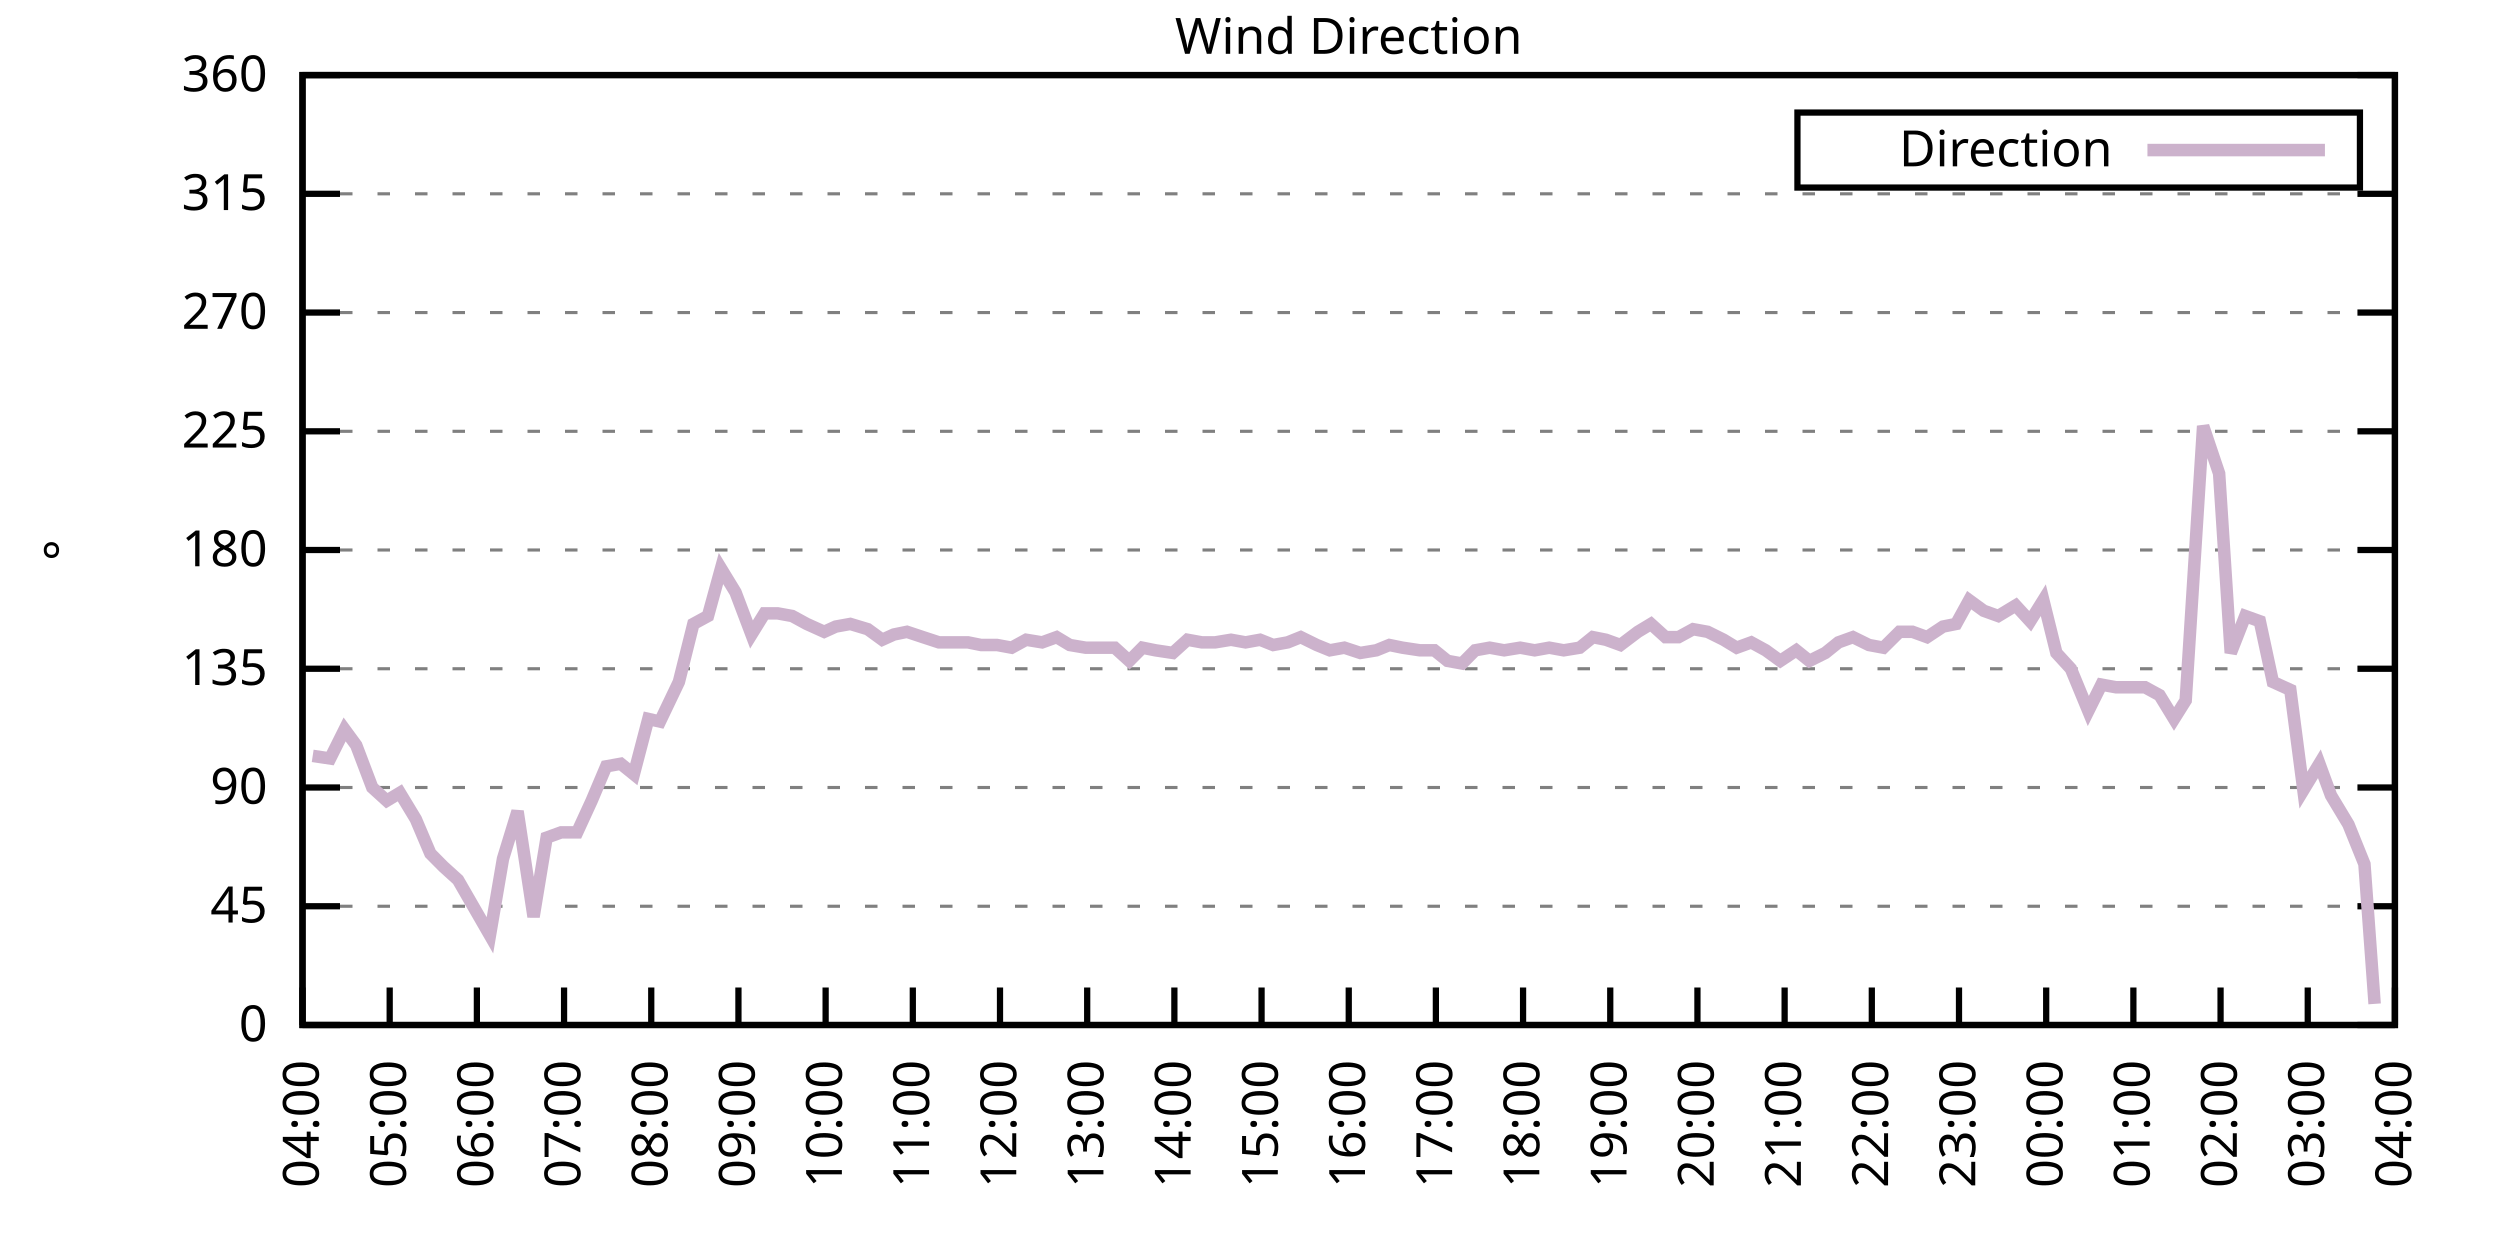
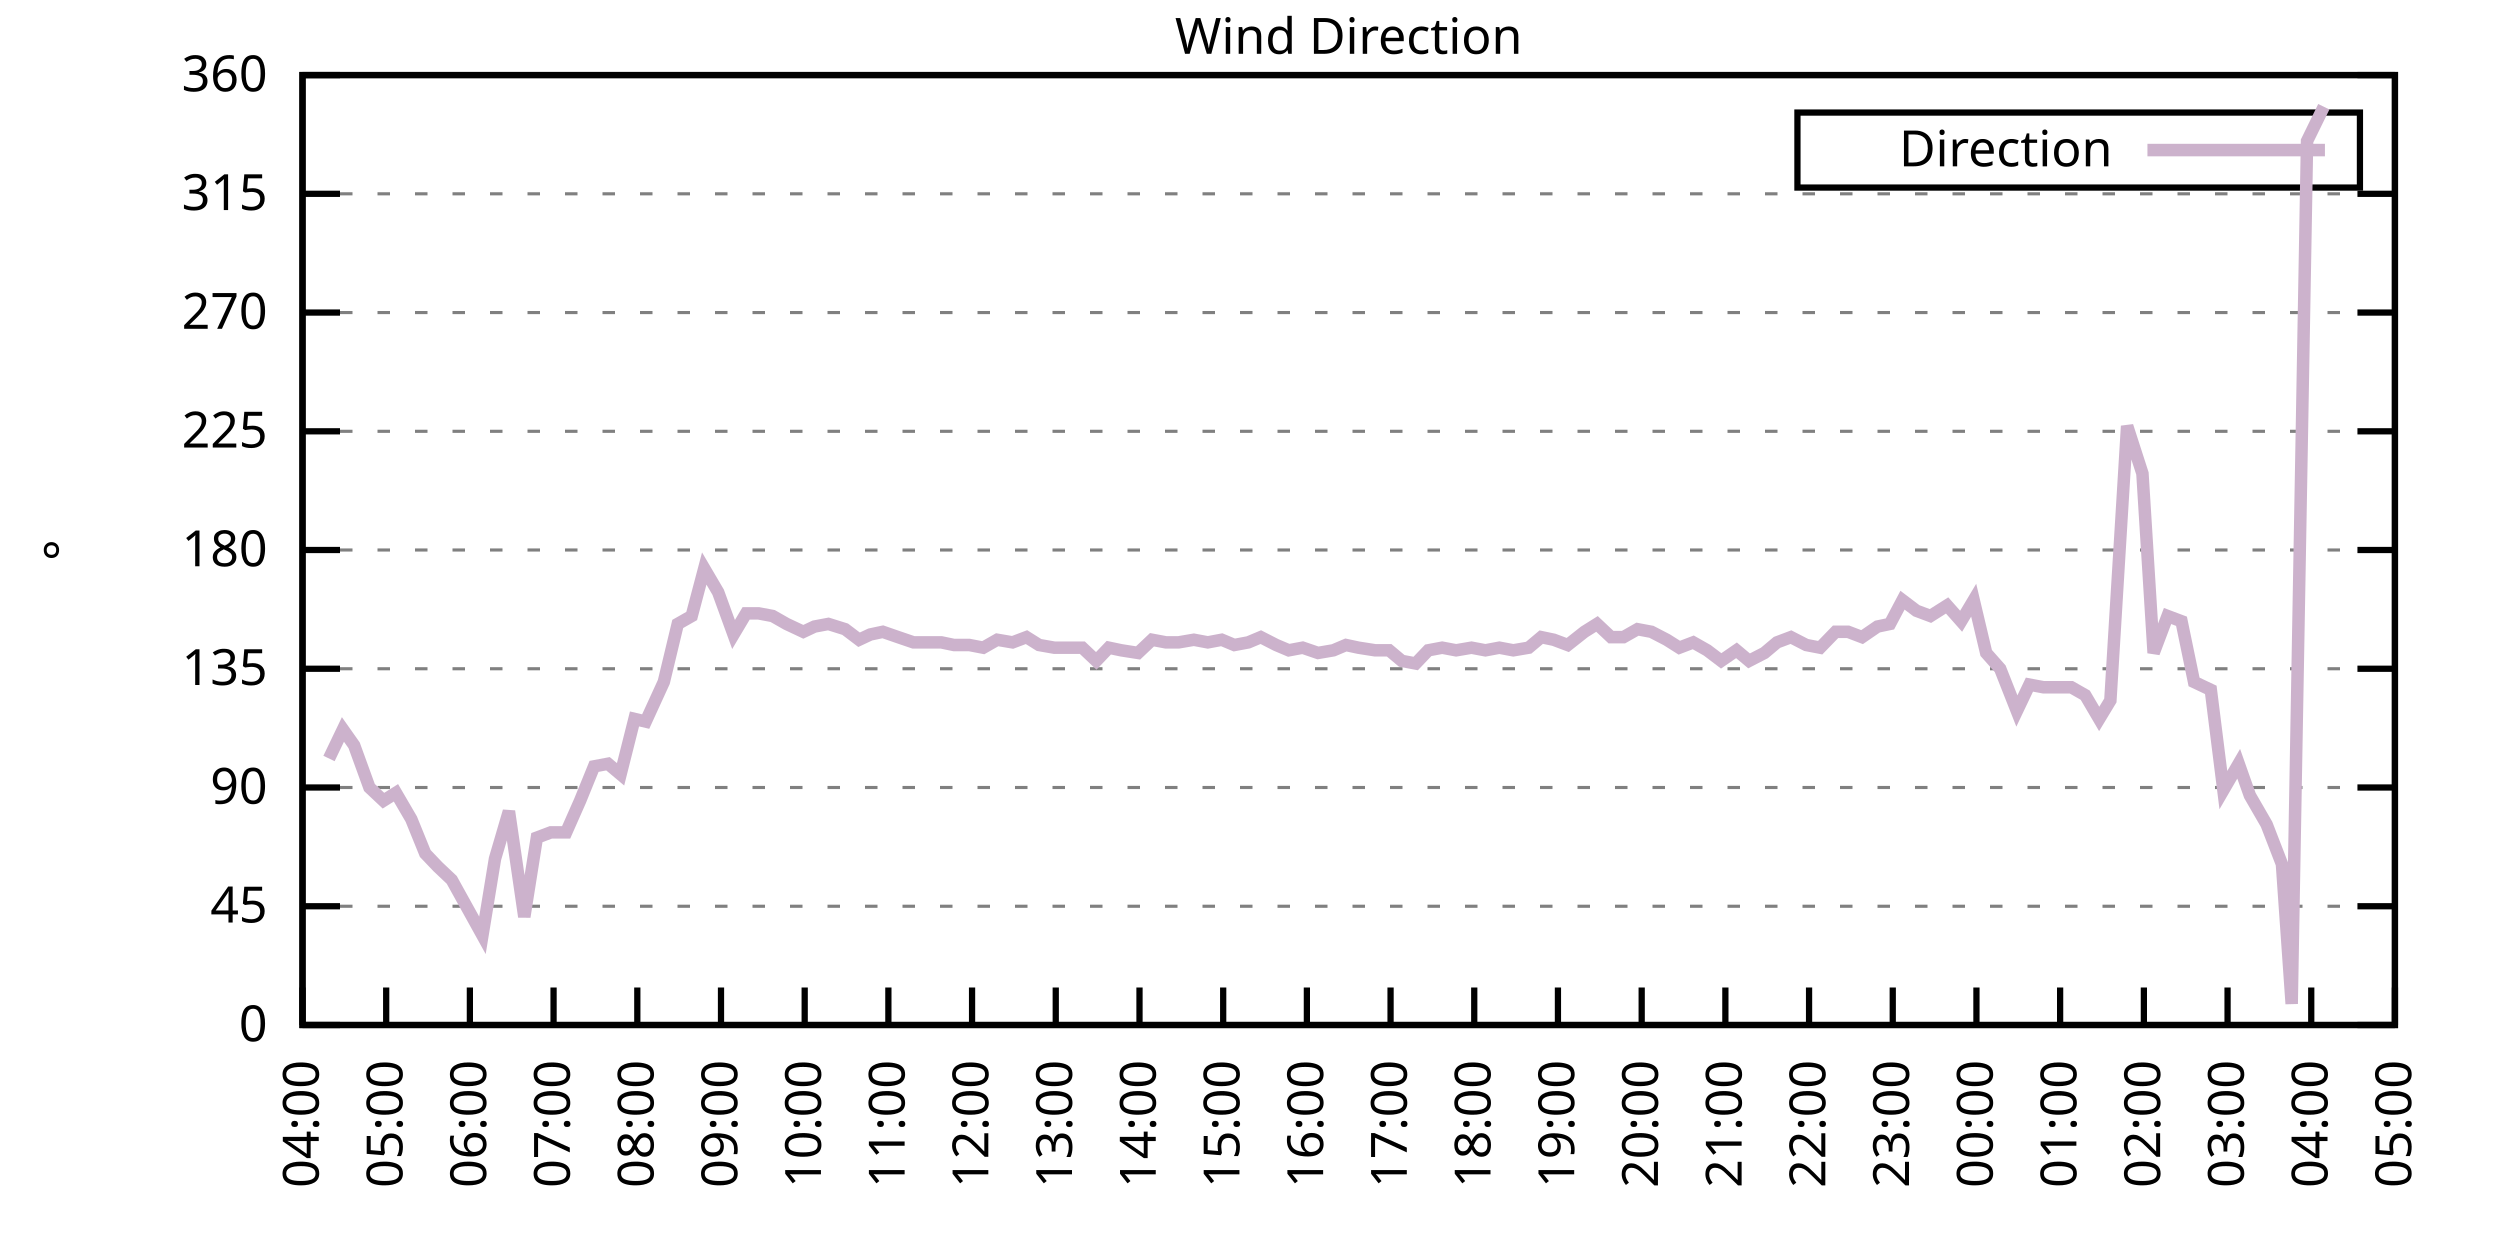
<svg xmlns="http://www.w3.org/2000/svg" xmlns:xlink="http://www.w3.org/1999/xlink" width="400" height="200" viewBox="0 0 400 200">
  <g id="gnuplot_canvas">
    <rect x="0" y="0" width="400" height="200" fill="none" />
    <defs>
      <circle id="gpDot" r="0.5" stroke-width="0.5" stroke="currentColor" />
      <path id="gpPt0" stroke-width="0.333" stroke="currentColor" d="M-1,0 h2 M0,-1 v2" />
      <path id="gpPt1" stroke-width="0.333" stroke="currentColor" d="M-1,-1 L1,1 M1,-1 L-1,1" />
      <path id="gpPt2" stroke-width="0.333" stroke="currentColor" d="M-1,0 L1,0 M0,-1 L0,1 M-1,-1 L1,1 M-1,1 L1,-1" />
      <rect id="gpPt3" stroke-width="0.333" stroke="currentColor" x="-1" y="-1" width="2" height="2" />
      <rect id="gpPt4" stroke-width="0.333" stroke="currentColor" fill="currentColor" x="-1" y="-1" width="2" height="2" />
      <circle id="gpPt5" stroke-width="0.333" stroke="currentColor" cx="0" cy="0" r="1" />
      <use xlink:href="#gpPt5" id="gpPt6" fill="currentColor" stroke="none" />
      <path id="gpPt7" stroke-width="0.333" stroke="currentColor" d="M0,-1.33 L-1.33,0.67 L1.33,0.67 z" />
      <use xlink:href="#gpPt7" id="gpPt8" fill="currentColor" stroke="none" />
      <use xlink:href="#gpPt7" id="gpPt9" stroke="currentColor" transform="rotate(180)" />
      <use xlink:href="#gpPt9" id="gpPt10" fill="currentColor" stroke="none" />
      <use xlink:href="#gpPt3" id="gpPt11" stroke="currentColor" transform="rotate(45)" />
      <use xlink:href="#gpPt11" id="gpPt12" fill="currentColor" stroke="none" />
      <path id="gpPt13" stroke-width="0.333" stroke="currentColor" d="M0,1.330 L1.265,0.411 L0.782,-1.067 L-0.782,-1.076 L-1.265,0.411 z" />
      <use xlink:href="#gpPt13" id="gpPt14" fill="currentColor" stroke="none" />
      <filter id="textbox" filterUnits="objectBoundingBox" x="0" y="0" height="1" width="1">
        <feFlood flood-color="white" flood-opacity="1" result="bgnd" />
        <feComposite in="SourceGraphic" in2="bgnd" operator="atop" />
      </filter>
      <filter id="greybox" filterUnits="objectBoundingBox" x="0" y="0" height="1" width="1">
        <feFlood flood-color="lightgrey" flood-opacity="1" result="grey" />
        <feComposite in="SourceGraphic" in2="grey" operator="atop" />
      </filter>
    </defs>
    <g fill="none" color="white" stroke="currentColor" stroke-width="1.00" stroke-linecap="butt" stroke-linejoin="miter">
</g>
    <g fill="none" color="black" stroke="currentColor" stroke-width="1.00" stroke-linecap="butt" stroke-linejoin="miter">
      <g stroke="none" shape-rendering="crispEdges">
        <polygon fill="rgb(255, 255, 255)" points="48.40,164.00 383.18,164.00 383.18,12.02 48.40,12.02 " />
      </g>
    </g>
    <g fill="none" color="black" stroke="currentColor" stroke-width="1.00" stroke-linecap="butt" stroke-linejoin="miter">
</g>
    <g fill="none" color="black" stroke="black" stroke-width="0.50" stroke-linecap="butt" stroke-linejoin="miter">
</g>
    <g fill="none" color="gray" stroke="currentColor" stroke-width="0.50" stroke-linecap="butt" stroke-linejoin="miter">
      <path stroke="gray" stroke-dasharray="2,4" class="gridline" d="M48.40,164.00 L383.19,164.00  " />
    </g>
    <g fill="none" color="gray" stroke="gray" stroke-width="1.00" stroke-linecap="butt" stroke-linejoin="miter">
</g>
    <g fill="none" color="black" stroke="currentColor" stroke-width="1.00" stroke-linecap="butt" stroke-linejoin="miter">
      <path stroke="black" d="M48.40,164.00 L54.40,164.00 M383.19,164.00 L377.19,164.00  " />
      <g transform="translate(42.80,166.60)" stroke="none" fill="black" font-family="Sans" font-size="8.00" text-anchor="end">
        <text>
          <tspan font-family="Sans"> 0</tspan>
        </text>
      </g>
    </g>
    <g fill="none" color="black" stroke="currentColor" stroke-width="1.00" stroke-linecap="butt" stroke-linejoin="miter">
</g>
    <g fill="none" color="black" stroke="black" stroke-width="0.50" stroke-linecap="butt" stroke-linejoin="miter">
</g>
    <g fill="none" color="gray" stroke="currentColor" stroke-width="0.50" stroke-linecap="butt" stroke-linejoin="miter">
      <path stroke="gray" stroke-dasharray="2,4" class="gridline" d="M48.40,145.00 L383.19,145.00  " />
    </g>
    <g fill="none" color="gray" stroke="gray" stroke-width="1.00" stroke-linecap="butt" stroke-linejoin="miter">
</g>
    <g fill="none" color="black" stroke="currentColor" stroke-width="1.00" stroke-linecap="butt" stroke-linejoin="miter">
      <path stroke="black" d="M48.40,145.00 L54.40,145.00 M383.19,145.00 L377.19,145.00  " />
      <g transform="translate(42.80,147.60)" stroke="none" fill="black" font-family="Sans" font-size="8.00" text-anchor="end">
        <text>
          <tspan font-family="Sans"> 45</tspan>
        </text>
      </g>
    </g>
    <g fill="none" color="black" stroke="currentColor" stroke-width="1.00" stroke-linecap="butt" stroke-linejoin="miter">
</g>
    <g fill="none" color="black" stroke="black" stroke-width="0.50" stroke-linecap="butt" stroke-linejoin="miter">
</g>
    <g fill="none" color="gray" stroke="currentColor" stroke-width="0.50" stroke-linecap="butt" stroke-linejoin="miter">
      <path stroke="gray" stroke-dasharray="2,4" class="gridline" d="M48.40,126.00 L383.19,126.00  " />
    </g>
    <g fill="none" color="gray" stroke="gray" stroke-width="1.00" stroke-linecap="butt" stroke-linejoin="miter">
</g>
    <g fill="none" color="black" stroke="currentColor" stroke-width="1.00" stroke-linecap="butt" stroke-linejoin="miter">
      <path stroke="black" d="M48.40,126.00 L54.40,126.00 M383.19,126.00 L377.19,126.00  " />
      <g transform="translate(42.80,128.60)" stroke="none" fill="black" font-family="Sans" font-size="8.00" text-anchor="end">
        <text>
          <tspan font-family="Sans"> 90</tspan>
        </text>
      </g>
    </g>
    <g fill="none" color="black" stroke="currentColor" stroke-width="1.00" stroke-linecap="butt" stroke-linejoin="miter">
</g>
    <g fill="none" color="black" stroke="black" stroke-width="0.50" stroke-linecap="butt" stroke-linejoin="miter">
</g>
    <g fill="none" color="gray" stroke="currentColor" stroke-width="0.50" stroke-linecap="butt" stroke-linejoin="miter">
      <path stroke="gray" stroke-dasharray="2,4" class="gridline" d="M48.40,107.00 L383.19,107.00  " />
    </g>
    <g fill="none" color="gray" stroke="gray" stroke-width="1.00" stroke-linecap="butt" stroke-linejoin="miter">
</g>
    <g fill="none" color="black" stroke="currentColor" stroke-width="1.00" stroke-linecap="butt" stroke-linejoin="miter">
      <path stroke="black" d="M48.40,107.00 L54.40,107.00 M383.19,107.00 L377.19,107.00  " />
      <g transform="translate(42.80,109.60)" stroke="none" fill="black" font-family="Sans" font-size="8.00" text-anchor="end">
        <text>
          <tspan font-family="Sans"> 135</tspan>
        </text>
      </g>
    </g>
    <g fill="none" color="black" stroke="currentColor" stroke-width="1.00" stroke-linecap="butt" stroke-linejoin="miter">
</g>
    <g fill="none" color="black" stroke="black" stroke-width="0.50" stroke-linecap="butt" stroke-linejoin="miter">
</g>
    <g fill="none" color="gray" stroke="currentColor" stroke-width="0.50" stroke-linecap="butt" stroke-linejoin="miter">
      <path stroke="gray" stroke-dasharray="2,4" class="gridline" d="M48.40,88.00 L383.19,88.00  " />
    </g>
    <g fill="none" color="gray" stroke="gray" stroke-width="1.00" stroke-linecap="butt" stroke-linejoin="miter">
</g>
    <g fill="none" color="black" stroke="currentColor" stroke-width="1.00" stroke-linecap="butt" stroke-linejoin="miter">
      <path stroke="black" d="M48.40,88.00 L54.40,88.00 M383.19,88.00 L377.19,88.00  " />
      <g transform="translate(42.80,90.60)" stroke="none" fill="black" font-family="Sans" font-size="8.00" text-anchor="end">
        <text>
          <tspan font-family="Sans"> 180</tspan>
        </text>
      </g>
    </g>
    <g fill="none" color="black" stroke="currentColor" stroke-width="1.00" stroke-linecap="butt" stroke-linejoin="miter">
</g>
    <g fill="none" color="black" stroke="black" stroke-width="0.50" stroke-linecap="butt" stroke-linejoin="miter">
</g>
    <g fill="none" color="gray" stroke="currentColor" stroke-width="0.50" stroke-linecap="butt" stroke-linejoin="miter">
      <path stroke="gray" stroke-dasharray="2,4" class="gridline" d="M48.40,69.01 L383.19,69.01  " />
    </g>
    <g fill="none" color="gray" stroke="gray" stroke-width="1.00" stroke-linecap="butt" stroke-linejoin="miter">
</g>
    <g fill="none" color="black" stroke="currentColor" stroke-width="1.00" stroke-linecap="butt" stroke-linejoin="miter">
      <path stroke="black" d="M48.40,69.01 L54.40,69.01 M383.19,69.01 L377.19,69.01  " />
      <g transform="translate(42.80,71.61)" stroke="none" fill="black" font-family="Sans" font-size="8.00" text-anchor="end">
        <text>
          <tspan font-family="Sans"> 225</tspan>
        </text>
      </g>
    </g>
    <g fill="none" color="black" stroke="currentColor" stroke-width="1.00" stroke-linecap="butt" stroke-linejoin="miter">
</g>
    <g fill="none" color="black" stroke="black" stroke-width="0.50" stroke-linecap="butt" stroke-linejoin="miter">
</g>
    <g fill="none" color="gray" stroke="currentColor" stroke-width="0.50" stroke-linecap="butt" stroke-linejoin="miter">
      <path stroke="gray" stroke-dasharray="2,4" class="gridline" d="M48.40,50.01 L383.19,50.01  " />
    </g>
    <g fill="none" color="gray" stroke="gray" stroke-width="1.00" stroke-linecap="butt" stroke-linejoin="miter">
</g>
    <g fill="none" color="black" stroke="currentColor" stroke-width="1.00" stroke-linecap="butt" stroke-linejoin="miter">
      <path stroke="black" d="M48.40,50.01 L54.40,50.01 M383.19,50.01 L377.19,50.01  " />
      <g transform="translate(42.80,52.61)" stroke="none" fill="black" font-family="Sans" font-size="8.00" text-anchor="end">
        <text>
          <tspan font-family="Sans"> 270</tspan>
        </text>
      </g>
    </g>
    <g fill="none" color="black" stroke="currentColor" stroke-width="1.00" stroke-linecap="butt" stroke-linejoin="miter">
</g>
    <g fill="none" color="black" stroke="black" stroke-width="0.50" stroke-linecap="butt" stroke-linejoin="miter">
</g>
    <g fill="none" color="gray" stroke="currentColor" stroke-width="0.50" stroke-linecap="butt" stroke-linejoin="miter">
      <path stroke="gray" stroke-dasharray="2,4" class="gridline" d="M48.40,31.01 L383.19,31.01  " />
    </g>
    <g fill="none" color="gray" stroke="gray" stroke-width="1.00" stroke-linecap="butt" stroke-linejoin="miter">
</g>
    <g fill="none" color="black" stroke="currentColor" stroke-width="1.00" stroke-linecap="butt" stroke-linejoin="miter">
      <path stroke="black" d="M48.40,31.01 L54.40,31.01 M383.19,31.01 L377.19,31.01  " />
      <g transform="translate(42.80,33.61)" stroke="none" fill="black" font-family="Sans" font-size="8.00" text-anchor="end">
        <text>
          <tspan font-family="Sans"> 315</tspan>
        </text>
      </g>
    </g>
    <g fill="none" color="black" stroke="currentColor" stroke-width="1.00" stroke-linecap="butt" stroke-linejoin="miter">
</g>
    <g fill="none" color="black" stroke="black" stroke-width="0.50" stroke-linecap="butt" stroke-linejoin="miter">
</g>
    <g fill="none" color="gray" stroke="currentColor" stroke-width="0.50" stroke-linecap="butt" stroke-linejoin="miter">
      <path stroke="gray" stroke-dasharray="2,4" class="gridline" d="M48.40,12.01 L383.19,12.01  " />
    </g>
    <g fill="none" color="gray" stroke="gray" stroke-width="1.00" stroke-linecap="butt" stroke-linejoin="miter">
</g>
    <g fill="none" color="black" stroke="currentColor" stroke-width="1.00" stroke-linecap="butt" stroke-linejoin="miter">
      <path stroke="black" d="M48.40,12.01 L54.40,12.01 M383.19,12.01 L377.19,12.01  " />
      <g transform="translate(42.80,14.61)" stroke="none" fill="black" font-family="Sans" font-size="8.00" text-anchor="end">
        <text>
          <tspan font-family="Sans"> 360</tspan>
        </text>
      </g>
    </g>
    <g fill="none" color="black" stroke="currentColor" stroke-width="1.00" stroke-linecap="butt" stroke-linejoin="miter">
      <path stroke="black" d="M48.40,164.00 L48.40,158.00  " />
      <g transform="translate(51.00,169.60) rotate(270.00)" stroke="none" fill="black" font-family="Sans" font-size="8.00" text-anchor="end">
        <text>
          <tspan font-family="Sans">04:00</tspan>
        </text>
      </g>
    </g>
    <g fill="none" color="black" stroke="currentColor" stroke-width="1.00" stroke-linecap="butt" stroke-linejoin="miter">
-       <path stroke="black" d="M62.35,164.00 L62.35,158.00  " />
-       <g transform="translate(64.95,169.60) rotate(270.00)" stroke="none" fill="black" font-family="Sans" font-size="8.00" text-anchor="end">
+       <path stroke="black" d="M61.79,164.00 L61.79,158.00  " />
+       <g transform="translate(64.39,169.60) rotate(270.00)" stroke="none" fill="black" font-family="Sans" font-size="8.00" text-anchor="end">
        <text>
          <tspan font-family="Sans">05:00</tspan>
        </text>
      </g>
    </g>
    <g fill="none" color="black" stroke="currentColor" stroke-width="1.00" stroke-linecap="butt" stroke-linejoin="miter">
-       <path stroke="black" d="M76.30,164.00 L76.30,158.00  " />
-       <g transform="translate(78.90,169.60) rotate(270.00)" stroke="none" fill="black" font-family="Sans" font-size="8.00" text-anchor="end">
+       <path stroke="black" d="M75.18,164.00 L75.18,158.00  " />
+       <g transform="translate(77.78,169.60) rotate(270.00)" stroke="none" fill="black" font-family="Sans" font-size="8.00" text-anchor="end">
        <text>
          <tspan font-family="Sans">06:00</tspan>
        </text>
      </g>
    </g>
    <g fill="none" color="black" stroke="currentColor" stroke-width="1.00" stroke-linecap="butt" stroke-linejoin="miter">
-       <path stroke="black" d="M90.25,164.00 L90.25,158.00  " />
-       <g transform="translate(92.85,169.60) rotate(270.00)" stroke="none" fill="black" font-family="Sans" font-size="8.00" text-anchor="end">
+       <path stroke="black" d="M88.57,164.00 L88.57,158.00  " />
+       <g transform="translate(91.17,169.60) rotate(270.00)" stroke="none" fill="black" font-family="Sans" font-size="8.00" text-anchor="end">
        <text>
          <tspan font-family="Sans">07:00</tspan>
        </text>
      </g>
    </g>
    <g fill="none" color="black" stroke="currentColor" stroke-width="1.00" stroke-linecap="butt" stroke-linejoin="miter">
-       <path stroke="black" d="M104.20,164.00 L104.20,158.00  " />
-       <g transform="translate(106.80,169.60) rotate(270.00)" stroke="none" fill="black" font-family="Sans" font-size="8.00" text-anchor="end">
+       <path stroke="black" d="M101.97,164.00 L101.97,158.00  " />
+       <g transform="translate(104.57,169.60) rotate(270.00)" stroke="none" fill="black" font-family="Sans" font-size="8.00" text-anchor="end">
        <text>
          <tspan font-family="Sans">08:00</tspan>
        </text>
      </g>
    </g>
    <g fill="none" color="black" stroke="currentColor" stroke-width="1.00" stroke-linecap="butt" stroke-linejoin="miter">
-       <path stroke="black" d="M118.15,164.00 L118.15,158.00  " />
-       <g transform="translate(120.75,169.60) rotate(270.00)" stroke="none" fill="black" font-family="Sans" font-size="8.00" text-anchor="end">
+       <path stroke="black" d="M115.36,164.00 L115.36,158.00  " />
+       <g transform="translate(117.96,169.60) rotate(270.00)" stroke="none" fill="black" font-family="Sans" font-size="8.00" text-anchor="end">
        <text>
          <tspan font-family="Sans">09:00</tspan>
        </text>
      </g>
    </g>
    <g fill="none" color="black" stroke="currentColor" stroke-width="1.00" stroke-linecap="butt" stroke-linejoin="miter">
-       <path stroke="black" d="M132.10,164.00 L132.10,158.00  " />
-       <g transform="translate(134.70,169.60) rotate(270.00)" stroke="none" fill="black" font-family="Sans" font-size="8.00" text-anchor="end">
+       <path stroke="black" d="M128.75,164.00 L128.75,158.00  " />
+       <g transform="translate(131.35,169.60) rotate(270.00)" stroke="none" fill="black" font-family="Sans" font-size="8.00" text-anchor="end">
        <text>
          <tspan font-family="Sans">10:00</tspan>
        </text>
      </g>
    </g>
    <g fill="none" color="black" stroke="currentColor" stroke-width="1.00" stroke-linecap="butt" stroke-linejoin="miter">
-       <path stroke="black" d="M146.05,164.00 L146.05,158.00  " />
-       <g transform="translate(148.65,169.60) rotate(270.00)" stroke="none" fill="black" font-family="Sans" font-size="8.00" text-anchor="end">
+       <path stroke="black" d="M142.14,164.00 L142.14,158.00  " />
+       <g transform="translate(144.74,169.60) rotate(270.00)" stroke="none" fill="black" font-family="Sans" font-size="8.00" text-anchor="end">
        <text>
          <tspan font-family="Sans">11:00</tspan>
        </text>
      </g>
    </g>
    <g fill="none" color="black" stroke="currentColor" stroke-width="1.00" stroke-linecap="butt" stroke-linejoin="miter">
-       <path stroke="black" d="M160.00,164.00 L160.00,158.00  " />
-       <g transform="translate(162.60,169.60) rotate(270.00)" stroke="none" fill="black" font-family="Sans" font-size="8.00" text-anchor="end">
+       <path stroke="black" d="M155.53,164.00 L155.53,158.00  " />
+       <g transform="translate(158.13,169.60) rotate(270.00)" stroke="none" fill="black" font-family="Sans" font-size="8.00" text-anchor="end">
        <text>
          <tspan font-family="Sans">12:00</tspan>
        </text>
      </g>
    </g>
    <g fill="none" color="black" stroke="currentColor" stroke-width="1.00" stroke-linecap="butt" stroke-linejoin="miter">
-       <path stroke="black" d="M173.95,164.00 L173.95,158.00  " />
-       <g transform="translate(176.55,169.60) rotate(270.00)" stroke="none" fill="black" font-family="Sans" font-size="8.00" text-anchor="end">
+       <path stroke="black" d="M168.92,164.00 L168.92,158.00  " />
+       <g transform="translate(171.52,169.60) rotate(270.00)" stroke="none" fill="black" font-family="Sans" font-size="8.00" text-anchor="end">
        <text>
          <tspan font-family="Sans">13:00</tspan>
        </text>
      </g>
    </g>
    <g fill="none" color="black" stroke="currentColor" stroke-width="1.00" stroke-linecap="butt" stroke-linejoin="miter">
-       <path stroke="black" d="M187.90,164.00 L187.90,158.00  " />
-       <g transform="translate(190.50,169.60) rotate(270.00)" stroke="none" fill="black" font-family="Sans" font-size="8.00" text-anchor="end">
+       <path stroke="black" d="M182.32,164.00 L182.32,158.00  " />
+       <g transform="translate(184.92,169.60) rotate(270.00)" stroke="none" fill="black" font-family="Sans" font-size="8.00" text-anchor="end">
        <text>
          <tspan font-family="Sans">14:00</tspan>
        </text>
      </g>
    </g>
    <g fill="none" color="black" stroke="currentColor" stroke-width="1.00" stroke-linecap="butt" stroke-linejoin="miter">
-       <path stroke="black" d="M201.85,164.00 L201.85,158.00  " />
-       <g transform="translate(204.45,169.60) rotate(270.00)" stroke="none" fill="black" font-family="Sans" font-size="8.00" text-anchor="end">
+       <path stroke="black" d="M195.71,164.00 L195.71,158.00  " />
+       <g transform="translate(198.31,169.60) rotate(270.00)" stroke="none" fill="black" font-family="Sans" font-size="8.00" text-anchor="end">
        <text>
          <tspan font-family="Sans">15:00</tspan>
        </text>
      </g>
    </g>
    <g fill="none" color="black" stroke="currentColor" stroke-width="1.00" stroke-linecap="butt" stroke-linejoin="miter">
-       <path stroke="black" d="M215.80,164.00 L215.80,158.00  " />
-       <g transform="translate(218.40,169.60) rotate(270.00)" stroke="none" fill="black" font-family="Sans" font-size="8.00" text-anchor="end">
+       <path stroke="black" d="M209.10,164.00 L209.10,158.00  " />
+       <g transform="translate(211.70,169.60) rotate(270.00)" stroke="none" fill="black" font-family="Sans" font-size="8.00" text-anchor="end">
        <text>
          <tspan font-family="Sans">16:00</tspan>
        </text>
      </g>
    </g>
    <g fill="none" color="black" stroke="currentColor" stroke-width="1.00" stroke-linecap="butt" stroke-linejoin="miter">
-       <path stroke="black" d="M229.74,164.00 L229.74,158.00  " />
-       <g transform="translate(232.34,169.60) rotate(270.00)" stroke="none" fill="black" font-family="Sans" font-size="8.00" text-anchor="end">
+       <path stroke="black" d="M222.49,164.00 L222.49,158.00  " />
+       <g transform="translate(225.09,169.60) rotate(270.00)" stroke="none" fill="black" font-family="Sans" font-size="8.00" text-anchor="end">
        <text>
          <tspan font-family="Sans">17:00</tspan>
        </text>
      </g>
    </g>
    <g fill="none" color="black" stroke="currentColor" stroke-width="1.00" stroke-linecap="butt" stroke-linejoin="miter">
-       <path stroke="black" d="M243.69,164.00 L243.69,158.00  " />
-       <g transform="translate(246.29,169.60) rotate(270.00)" stroke="none" fill="black" font-family="Sans" font-size="8.00" text-anchor="end">
+       <path stroke="black" d="M235.88,164.00 L235.88,158.00  " />
+       <g transform="translate(238.48,169.60) rotate(270.00)" stroke="none" fill="black" font-family="Sans" font-size="8.00" text-anchor="end">
        <text>
          <tspan font-family="Sans">18:00</tspan>
        </text>
      </g>
    </g>
    <g fill="none" color="black" stroke="currentColor" stroke-width="1.00" stroke-linecap="butt" stroke-linejoin="miter">
-       <path stroke="black" d="M257.64,164.00 L257.64,158.00  " />
-       <g transform="translate(260.24,169.60) rotate(270.00)" stroke="none" fill="black" font-family="Sans" font-size="8.00" text-anchor="end">
+       <path stroke="black" d="M249.27,164.00 L249.27,158.00  " />
+       <g transform="translate(251.87,169.60) rotate(270.00)" stroke="none" fill="black" font-family="Sans" font-size="8.00" text-anchor="end">
        <text>
          <tspan font-family="Sans">19:00</tspan>
        </text>
      </g>
    </g>
    <g fill="none" color="black" stroke="currentColor" stroke-width="1.00" stroke-linecap="butt" stroke-linejoin="miter">
-       <path stroke="black" d="M271.59,164.00 L271.59,158.00  " />
-       <g transform="translate(274.19,169.60) rotate(270.00)" stroke="none" fill="black" font-family="Sans" font-size="8.00" text-anchor="end">
+       <path stroke="black" d="M262.67,164.00 L262.67,158.00  " />
+       <g transform="translate(265.27,169.60) rotate(270.00)" stroke="none" fill="black" font-family="Sans" font-size="8.00" text-anchor="end">
        <text>
          <tspan font-family="Sans">20:00</tspan>
        </text>
      </g>
    </g>
    <g fill="none" color="black" stroke="currentColor" stroke-width="1.00" stroke-linecap="butt" stroke-linejoin="miter">
-       <path stroke="black" d="M285.54,164.00 L285.54,158.00  " />
-       <g transform="translate(288.14,169.60) rotate(270.00)" stroke="none" fill="black" font-family="Sans" font-size="8.00" text-anchor="end">
+       <path stroke="black" d="M276.06,164.00 L276.06,158.00  " />
+       <g transform="translate(278.66,169.60) rotate(270.00)" stroke="none" fill="black" font-family="Sans" font-size="8.00" text-anchor="end">
        <text>
          <tspan font-family="Sans">21:00</tspan>
        </text>
      </g>
    </g>
    <g fill="none" color="black" stroke="currentColor" stroke-width="1.00" stroke-linecap="butt" stroke-linejoin="miter">
-       <path stroke="black" d="M299.49,164.00 L299.49,158.00  " />
-       <g transform="translate(302.09,169.60) rotate(270.00)" stroke="none" fill="black" font-family="Sans" font-size="8.00" text-anchor="end">
+       <path stroke="black" d="M289.45,164.00 L289.45,158.00  " />
+       <g transform="translate(292.05,169.60) rotate(270.00)" stroke="none" fill="black" font-family="Sans" font-size="8.00" text-anchor="end">
        <text>
          <tspan font-family="Sans">22:00</tspan>
        </text>
      </g>
    </g>
    <g fill="none" color="black" stroke="currentColor" stroke-width="1.00" stroke-linecap="butt" stroke-linejoin="miter">
-       <path stroke="black" d="M313.44,164.00 L313.44,158.00  " />
-       <g transform="translate(316.04,169.60) rotate(270.00)" stroke="none" fill="black" font-family="Sans" font-size="8.00" text-anchor="end">
+       <path stroke="black" d="M302.84,164.00 L302.84,158.00  " />
+       <g transform="translate(305.44,169.60) rotate(270.00)" stroke="none" fill="black" font-family="Sans" font-size="8.00" text-anchor="end">
        <text>
          <tspan font-family="Sans">23:00</tspan>
        </text>
      </g>
    </g>
    <g fill="none" color="black" stroke="currentColor" stroke-width="1.00" stroke-linecap="butt" stroke-linejoin="miter">
-       <path stroke="black" d="M327.39,164.00 L327.39,158.00  " />
-       <g transform="translate(329.99,169.60) rotate(270.00)" stroke="none" fill="black" font-family="Sans" font-size="8.00" text-anchor="end">
+       <path stroke="black" d="M316.23,164.00 L316.23,158.00  " />
+       <g transform="translate(318.83,169.60) rotate(270.00)" stroke="none" fill="black" font-family="Sans" font-size="8.00" text-anchor="end">
        <text>
          <tspan font-family="Sans">00:00</tspan>
        </text>
      </g>
    </g>
    <g fill="none" color="black" stroke="currentColor" stroke-width="1.00" stroke-linecap="butt" stroke-linejoin="miter">
-       <path stroke="black" d="M341.34,164.00 L341.34,158.00  " />
-       <g transform="translate(343.94,169.60) rotate(270.00)" stroke="none" fill="black" font-family="Sans" font-size="8.00" text-anchor="end">
+       <path stroke="black" d="M329.62,164.00 L329.62,158.00  " />
+       <g transform="translate(332.22,169.60) rotate(270.00)" stroke="none" fill="black" font-family="Sans" font-size="8.00" text-anchor="end">
        <text>
          <tspan font-family="Sans">01:00</tspan>
        </text>
      </g>
    </g>
    <g fill="none" color="black" stroke="currentColor" stroke-width="1.00" stroke-linecap="butt" stroke-linejoin="miter">
-       <path stroke="black" d="M355.29,164.00 L355.29,158.00  " />
-       <g transform="translate(357.89,169.60) rotate(270.00)" stroke="none" fill="black" font-family="Sans" font-size="8.00" text-anchor="end">
+       <path stroke="black" d="M343.02,164.00 L343.02,158.00  " />
+       <g transform="translate(345.62,169.60) rotate(270.00)" stroke="none" fill="black" font-family="Sans" font-size="8.00" text-anchor="end">
        <text>
          <tspan font-family="Sans">02:00</tspan>
        </text>
      </g>
    </g>
    <g fill="none" color="black" stroke="currentColor" stroke-width="1.00" stroke-linecap="butt" stroke-linejoin="miter">
-       <path stroke="black" d="M369.24,164.00 L369.24,158.00  " />
-       <g transform="translate(371.84,169.60) rotate(270.00)" stroke="none" fill="black" font-family="Sans" font-size="8.00" text-anchor="end">
+       <path stroke="black" d="M356.41,164.00 L356.41,158.00  " />
+       <g transform="translate(359.01,169.60) rotate(270.00)" stroke="none" fill="black" font-family="Sans" font-size="8.00" text-anchor="end">
        <text>
          <tspan font-family="Sans">03:00</tspan>
+         </text>
+       </g>
+     </g>
+     <g fill="none" color="black" stroke="currentColor" stroke-width="1.00" stroke-linecap="butt" stroke-linejoin="miter">
+       <path stroke="black" d="M369.80,164.00 L369.80,158.00  " />
+       <g transform="translate(372.40,169.60) rotate(270.00)" stroke="none" fill="black" font-family="Sans" font-size="8.00" text-anchor="end">
+         <text>
+           <tspan font-family="Sans">04:00</tspan>
        </text>
      </g>
    </g>
    <g fill="none" color="black" stroke="currentColor" stroke-width="1.00" stroke-linecap="butt" stroke-linejoin="miter">
      <path stroke="black" d="M383.19,164.00 L383.19,158.00  " />
      <g transform="translate(385.79,169.60) rotate(270.00)" stroke="none" fill="black" font-family="Sans" font-size="8.00" text-anchor="end">
        <text>
-           <tspan font-family="Sans">04:00</tspan>
+           <tspan font-family="Sans">05:00</tspan>
        </text>
      </g>
    </g>
    <g fill="none" color="black" stroke="currentColor" stroke-width="1.00" stroke-linecap="butt" stroke-linejoin="miter">
</g>
    <g fill="none" color="black" stroke="currentColor" stroke-width="1.00" stroke-linecap="butt" stroke-linejoin="miter">
      <path stroke="black" d="M48.40,12.01 L48.40,164.00 L383.19,164.00 L383.19,12.01 L48.40,12.01 Z  " />
    </g>
    <g fill="none" color="black" stroke="currentColor" stroke-width="1.00" stroke-linecap="butt" stroke-linejoin="miter">
</g>
    <g fill="none" color="black" stroke="currentColor" stroke-width="1.00" stroke-linecap="butt" stroke-linejoin="miter">
      <path stroke="black" d="M287.59,30.01 L287.59,18.01 L377.59,18.01 L377.59,30.01 L287.59,30.01 Z  " />
    </g>
    <g id="Wind_direction_plot_1">
      <g fill="none" color="white" stroke="black" stroke-width="2.00" stroke-linecap="butt" stroke-linejoin="miter">
</g>
      <g fill="none" color="black" stroke="currentColor" stroke-width="2.00" stroke-linecap="butt" stroke-linejoin="miter">
        <g transform="translate(337.99,26.61)" stroke="none" fill="black" font-family="Sans" font-size="8.00" text-anchor="end">
          <text>
            <tspan font-family="Sans">Direction</tspan>
          </text>
        </g>
      </g>
      <g fill="none" color="black" stroke="currentColor" stroke-width="2.00" stroke-linecap="butt" stroke-linejoin="miter">
-         <path stroke="rgb(204, 178, 204)" d="M343.59,24.01 L371.99,24.01 M50.03,120.94 L52.82,121.36 L55.14,116.71 L57.00,119.25 L59.56,126.00 L61.88,128.11   L63.98,126.85 L66.53,131.07 L68.86,136.56 L70.95,138.67 L73.28,140.78 L78.39,149.65 L80.48,137.40 L82.81,129.80   L85.37,146.69 L87.46,134.02 L89.78,133.18 L92.34,133.18 L94.67,128.11 L96.99,122.62 L99.32,122.20 L101.41,123.89   L103.73,115.03 L105.59,115.45 L108.62,109.11 L110.94,99.83 L113.27,98.56 L115.36,90.96 L117.68,94.76 L120.24,101.52   L122.33,98.14 L124.43,98.14 L126.75,98.56 L129.08,99.83 L131.87,101.09 L133.72,100.25 L136.05,99.83 L138.84,100.67   L141.16,102.36 L143.02,101.52 L145.12,101.09 L147.67,101.94 L150.23,102.78 L152.79,102.78 L154.88,102.78 L156.97,103.20   L159.53,103.20 L161.86,103.63 L164.18,102.36 L166.74,102.78 L169.06,101.94 L171.16,103.20 L173.71,103.63 L175.81,103.63   L178.36,103.63 L180.69,105.74 L182.78,103.63 L184.87,104.05 L187.66,104.47 L189.99,102.36 L192.31,102.78 L194.41,102.78   L196.96,102.36 L199.29,102.78 L201.61,102.36 L203.71,103.20 L206.03,102.78 L208.12,101.94 L210.68,103.20 L212.77,104.05   L215.10,103.63 L217.65,104.47 L220.21,104.05 L222.30,103.20 L224.40,103.63 L227.19,104.05 L229.51,104.05 L231.60,105.74   L233.93,106.16 L236.02,104.05 L238.35,103.63 L240.67,104.05 L243.23,103.63 L245.55,104.05 L247.88,103.63 L250.20,104.05   L252.76,103.63 L254.85,101.94 L256.95,102.36 L259.27,103.20 L262.06,101.09 L264.15,99.83 L266.48,101.94 L268.57,101.94   L270.90,100.67 L273.22,101.09 L275.78,102.36 L277.87,103.63 L280.20,102.78 L282.52,104.05 L284.85,105.74 L287.40,104.05   L289.50,105.74 L292.05,104.47 L294.15,102.78 L296.47,101.94 L299.03,103.20 L301.35,103.63 L303.91,101.09 L306.00,101.09   L308.33,101.94 L310.88,100.25 L312.98,99.83 L315.07,96.03 L317.39,97.72 L319.72,98.56 L322.51,96.87 L324.83,99.40   L326.93,96.03 L329.02,104.47 L331.34,107.00 L334.13,113.76 L336.23,109.54 L338.55,109.96 L343.20,109.96 L345.53,111.23   L347.85,115.03 L349.71,112.07 L352.50,68.16 L355.06,75.76 L356.92,104.47 L359.24,98.56 L361.57,99.40 L363.66,109.11   L366.45,110.38 L368.54,126.42 L371.10,122.20 L372.96,127.27 L375.75,131.91 L378.31,138.25 L379.94,160.62  " />
+         <path stroke="rgb(204, 178, 204)" d="M343.59,24.01 L371.99,24.01 M52.64,121.36 L54.87,116.71 L56.66,119.25 L59.11,126.00 L61.35,128.11 L63.35,126.85   L65.81,131.07 L68.04,136.56 L70.05,138.67 L72.28,140.78 L77.19,149.65 L79.20,137.40 L81.43,129.80 L83.89,146.69   L85.90,134.02 L88.13,133.18 L90.58,133.18 L92.82,128.11 L95.05,122.62 L97.28,122.20 L99.29,123.89 L101.52,115.03   L103.31,115.45 L106.21,109.11 L108.44,99.83 L110.67,98.56 L112.68,90.96 L114.91,94.76 L117.37,101.52 L119.38,98.14   L121.38,98.14 L123.62,98.56 L125.85,99.83 L128.53,101.09 L130.31,100.25 L132.54,99.83 L135.22,100.67 L137.45,102.36   L139.24,101.52 L141.25,101.09 L143.70,101.94 L146.16,102.78 L148.61,102.78 L150.62,102.78 L152.63,103.20 L155.09,103.20   L157.32,103.63 L159.55,102.36 L162.01,102.78 L164.24,101.94 L166.25,103.20 L168.70,103.63 L170.71,103.63 L173.17,103.63   L175.40,105.74 L177.41,103.63 L179.41,104.05 L182.09,104.47 L184.32,102.36 L186.56,102.78 L188.57,102.78 L191.02,102.36   L193.25,102.78 L195.48,102.36 L197.49,103.20 L199.73,102.78 L201.73,101.94 L204.19,103.20 L206.20,104.05 L208.43,103.63   L210.88,104.47 L213.34,104.05 L215.35,103.20 L217.36,103.63 L220.04,104.05 L222.27,104.05 L224.28,105.74 L226.51,106.16   L228.52,104.05 L230.75,103.63 L232.98,104.05 L235.44,103.63 L237.67,104.05 L239.90,103.63 L242.13,104.05 L244.59,103.63   L246.60,101.94 L248.60,102.36 L250.84,103.20 L253.51,101.09 L255.52,99.83 L257.76,101.94 L259.76,101.94 L262.00,100.67   L264.23,101.09 L266.68,102.36 L268.69,103.63 L270.92,102.78 L273.16,104.05 L275.39,105.74 L277.84,104.05 L279.85,105.74   L282.31,104.47 L284.32,102.78 L286.55,101.94 L289.00,103.20 L291.23,103.63 L293.69,101.09 L295.70,101.09 L297.93,101.94   L300.39,100.25 L302.39,99.83 L304.40,96.03 L306.63,97.72 L308.87,98.56 L311.54,96.87 L313.78,99.40 L315.79,96.03   L317.79,104.47 L320.03,107.00 L322.70,113.76 L324.71,109.54 L326.95,109.96 L331.41,109.96 L333.64,111.23 L335.87,115.03   L337.66,112.07 L340.34,68.16 L342.79,75.76 L344.58,104.47 L346.81,98.56 L349.04,99.40 L351.05,109.11 L353.73,110.38   L355.74,126.42 L358.19,122.20 L359.98,127.27 L362.66,131.91 L365.11,138.25 L366.67,160.62 L369.13,22.56 L371.81,17.08    " />
      </g>
    </g>
    <g fill="none" color="black" stroke="currentColor" stroke-width="2.00" stroke-linecap="butt" stroke-linejoin="miter">
</g>
    <g fill="none" color="black" stroke="black" stroke-width="1.00" stroke-linecap="butt" stroke-linejoin="miter">
</g>
    <g fill="none" color="black" stroke="currentColor" stroke-width="1.00" stroke-linecap="butt" stroke-linejoin="miter">
      <path stroke="black" d="M48.40,12.01 L48.40,164.00 L383.19,164.00 L383.19,12.01 L48.40,12.01 Z  " />
      <g transform="translate(12.80,88.01) rotate(270.00)" stroke="none" fill="black" font-family="Sans" font-size="8.00" text-anchor="middle">
        <text>
          <tspan font-family="Sans">°</tspan>
        </text>
      </g>
    </g>
    <g fill="none" color="black" stroke="currentColor" stroke-width="1.00" stroke-linecap="butt" stroke-linejoin="miter">
</g>
    <g fill="none" color="black" stroke="currentColor" stroke-width="1.00" stroke-linecap="butt" stroke-linejoin="miter">
      <g transform="translate(215.79,8.61)" stroke="none" fill="black" font-family="Sans" font-size="8.00" text-anchor="middle">
        <text>
          <tspan font-family="Sans">Wind Direction</tspan>
        </text>
      </g>
    </g>
    <g fill="none" color="black" stroke="currentColor" stroke-width="1.00" stroke-linecap="butt" stroke-linejoin="miter">
</g>
  </g>
</svg>
